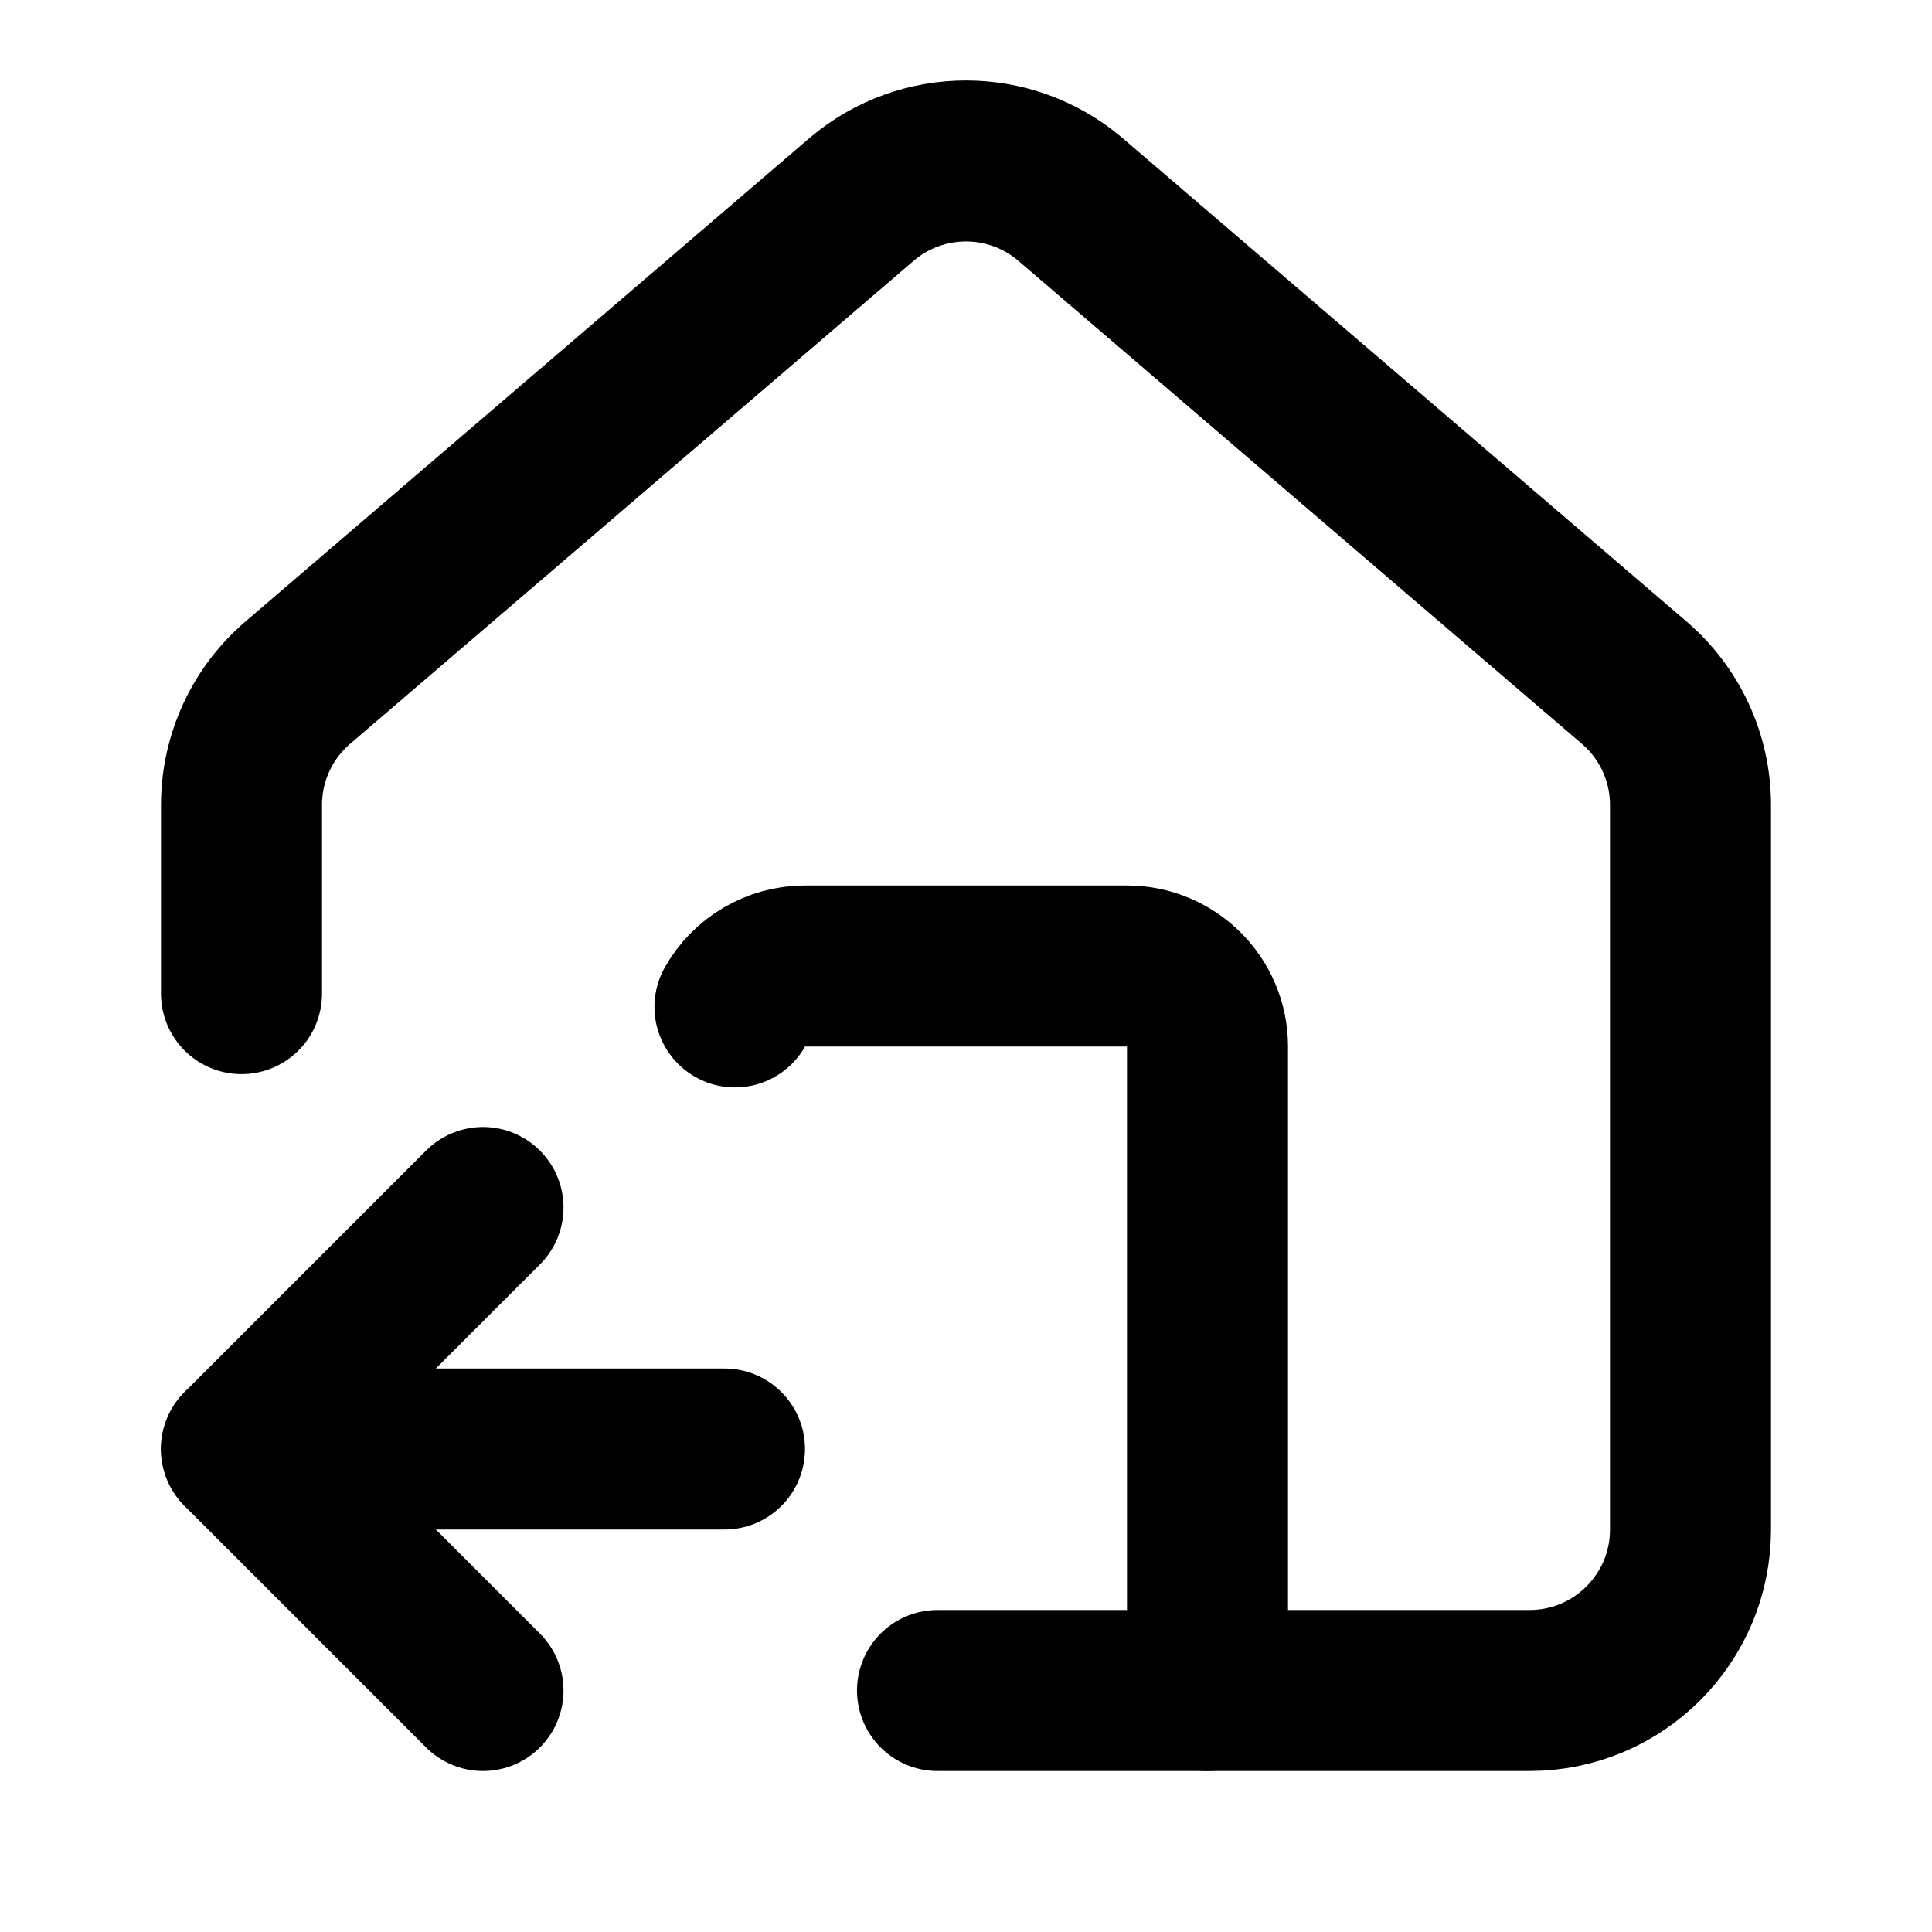
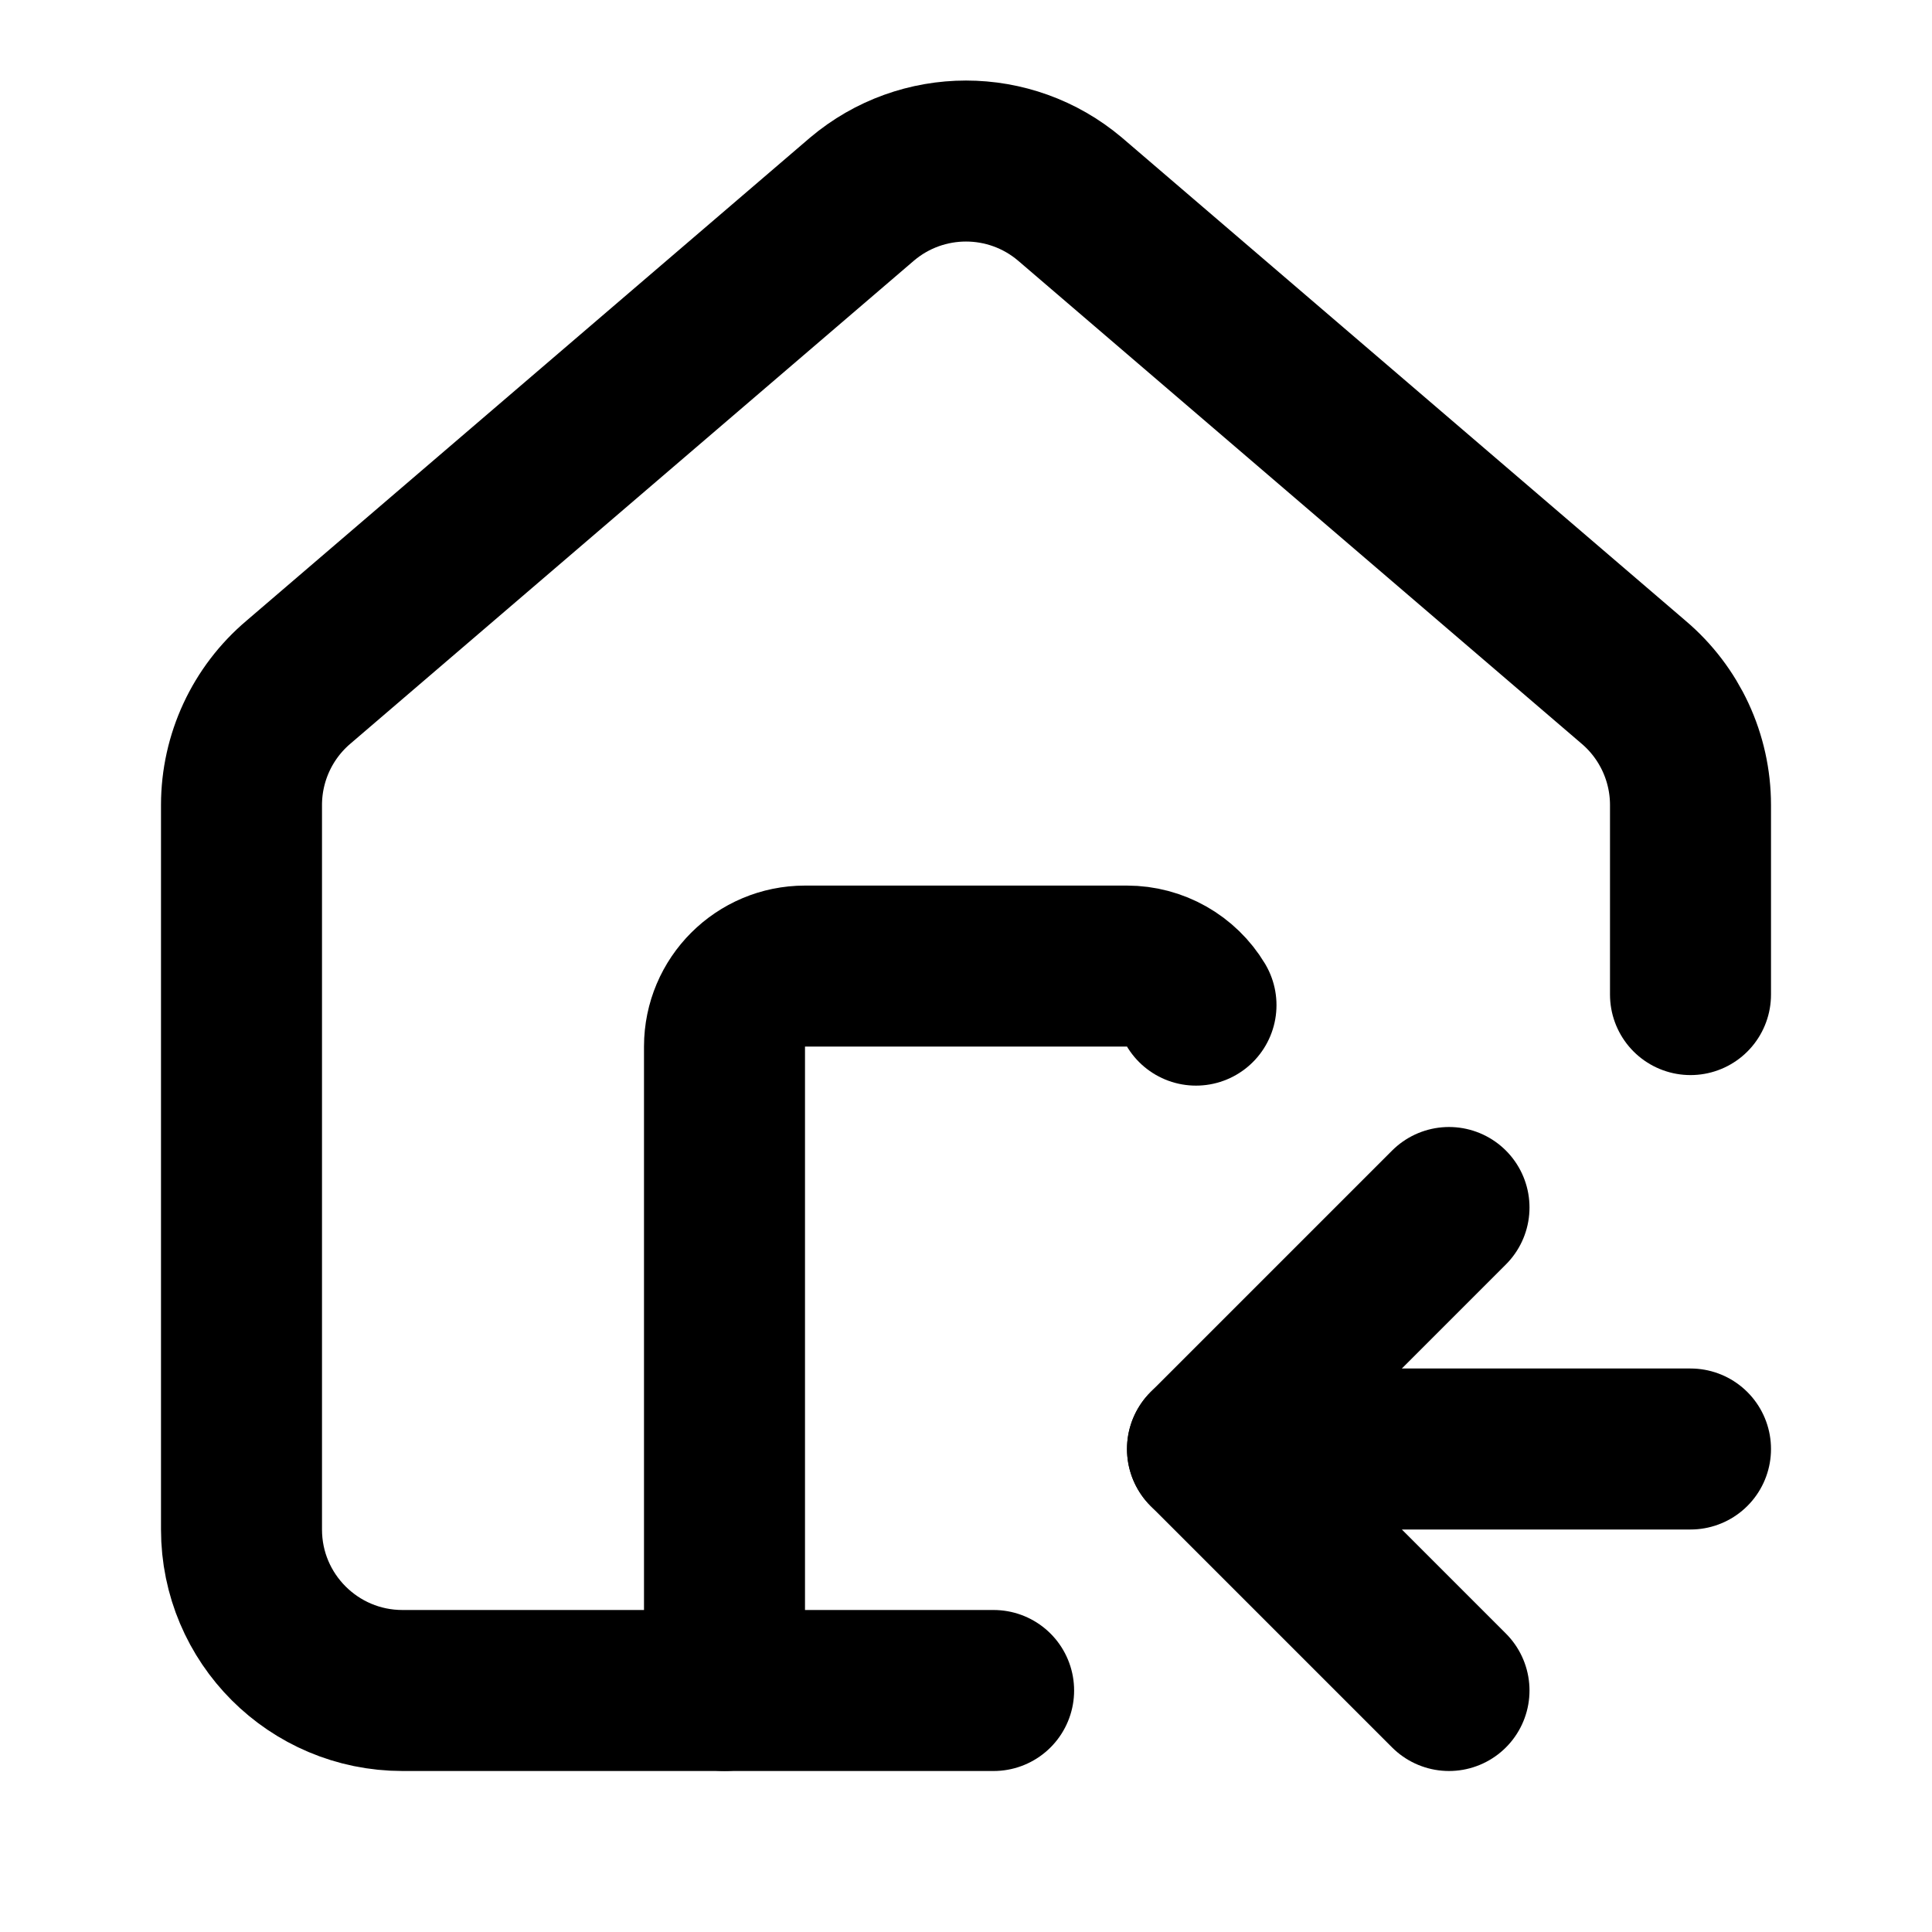
<svg xmlns="http://www.w3.org/2000/svg" width="24" height="24" viewBox="0 0 24 24" fill="none" stroke="currentColor" stroke-width="2" stroke-linecap="round" stroke-linejoin="round">
-   <path d="M15 21v-8a1 1 0 00-1-1h-4a1 1 0 00-.87.508" />
-   <path d="M3 12.343V10a2 2 0 01.709-1.528l7-6a2 2 0 012.582 0l7 6A2 2 0 0121 10v9a2 2 0 01-2 2h-7.354" />
-   <path d="m6 21-3-3" />
-   <path d="M9 18H3l3-3" />
+   <path d="M12.343 21H5a2 2 0 01-2-2v-9a2 2 0 01.709-1.527l7-6a2 2 0 012.582 0l7 6A2 2 0 0121 10.001v2.354" />
+   <path d="m18 15-3 3" />
+   <path d="M21 18h-6l3 3" />
+   <path d="M9 21v-8a1 1 0 011-.999h4a1 1 0 01.857.485" />
</svg>
